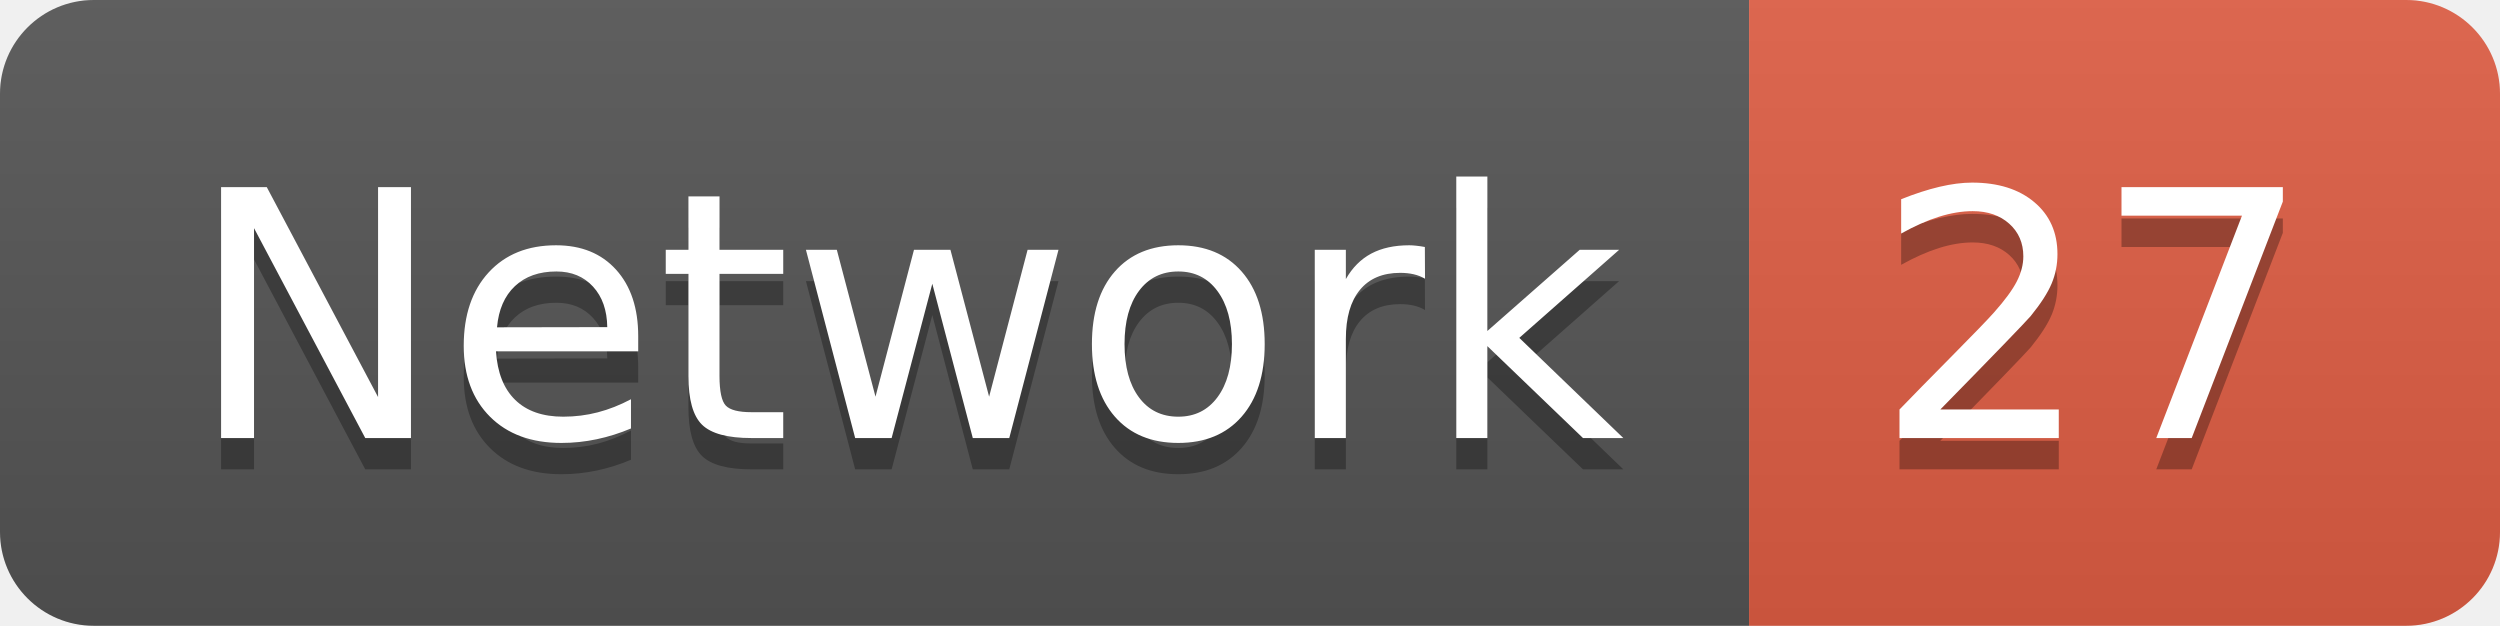
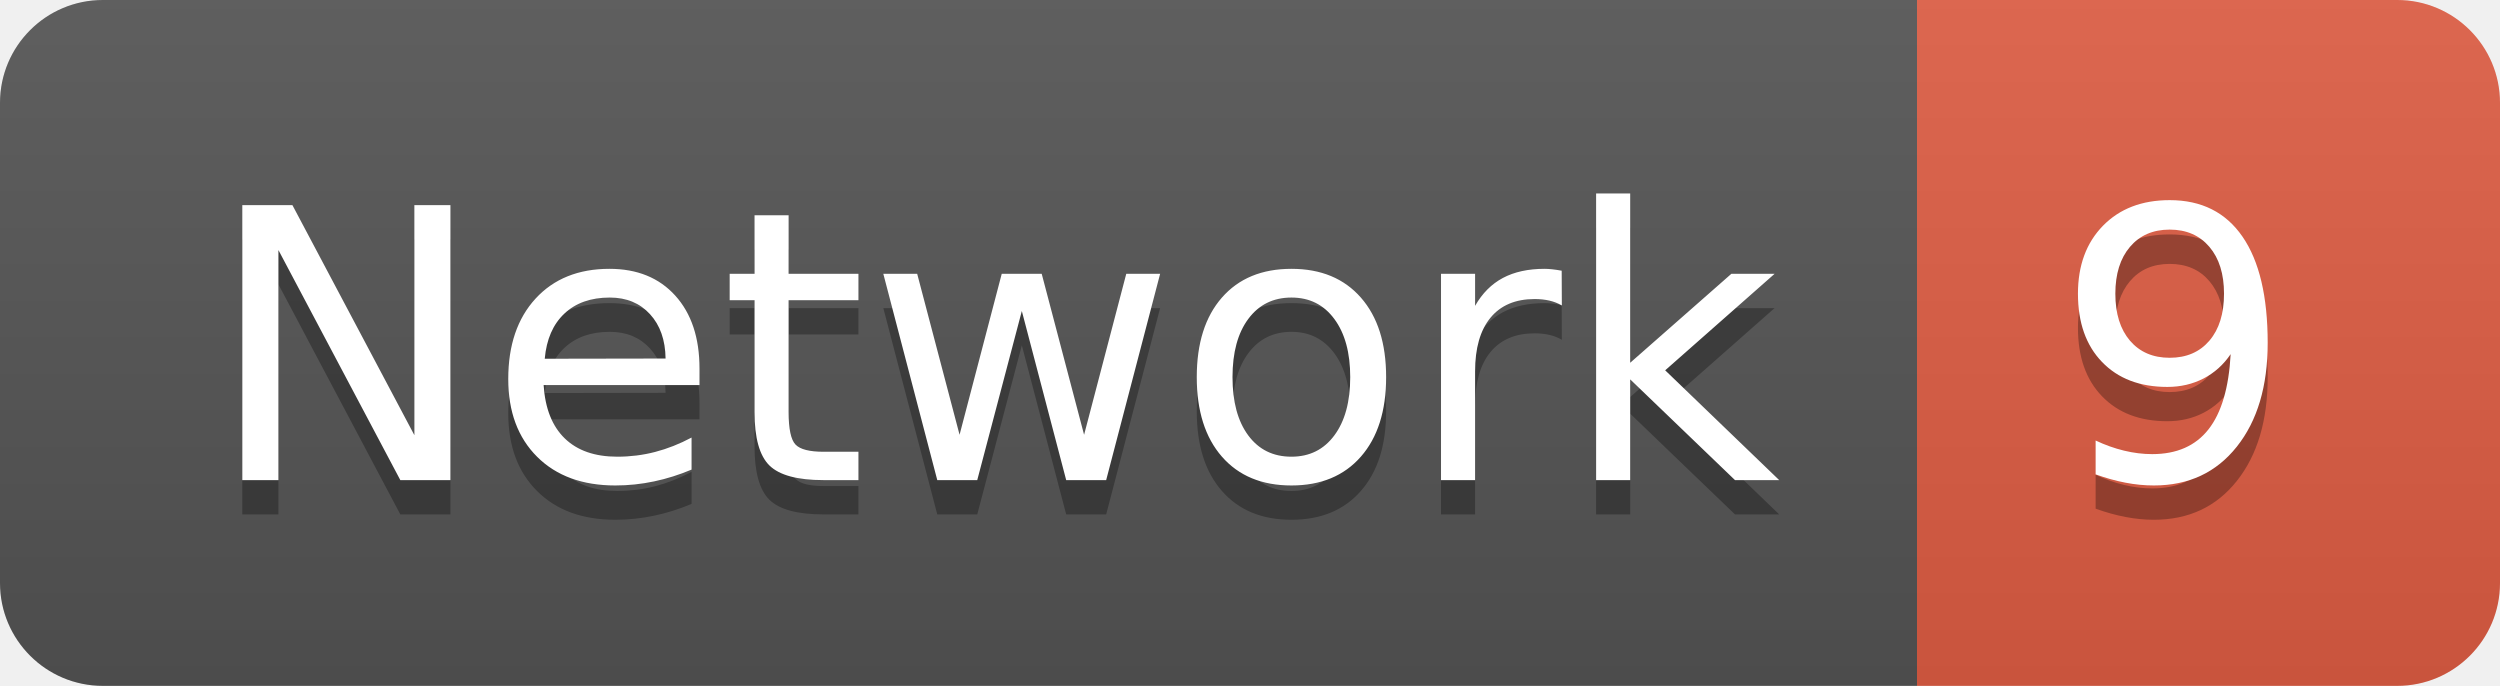
- <svg xmlns="http://www.w3.org/2000/svg" width="79.9" height="20">
+ <svg xmlns="http://www.w3.org/2000/svg" width="72.9" height="20">
  <linearGradient id="smooth" x2="0" y2="100%">
    <stop offset="0" stop-color="#bbb" stop-opacity=".1" />
    <stop offset="1" stop-opacity=".1" />
  </linearGradient>
  <clipPath id="round">
-     <rect width="79.9" height="20" rx="3" fill="#fff" />
+     <rect width="72.9" height="20" rx="3" fill="#fff" />
  </clipPath>
  <g clip-path="url(#round)">
    <rect width="55.9" height="20" fill="#555" />
-     <rect x="55.9" width="24.0" height="20" fill="#e05d44" />
-     <rect width="79.9" height="20" fill="url(#smooth)" />
+     <rect x="55.9" width="17.0" height="20" fill="#e05d44" />
+     <rect width="72.9" height="20" fill="url(#smooth)" />
  </g>
  <g fill="#fff" text-anchor="middle" font-family="DejaVu Sans,Verdana,Geneva,sans-serif" font-size="110">
    <text x="289.5" y="150" fill="#010101" fill-opacity=".3" transform="scale(0.1)" textLength="459.0" lengthAdjust="spacing">Network</text>
    <text x="289.5" y="140" transform="scale(0.1)" textLength="459.0" lengthAdjust="spacing">Network</text>
-     <text x="669.0" y="150" fill="#010101" fill-opacity=".3" transform="scale(0.1)" textLength="140.0" lengthAdjust="spacing">27</text>
-     <text x="669.0" y="140" transform="scale(0.1)" textLength="140.0" lengthAdjust="spacing">27</text>
+     <text x="634.0" y="150" fill="#010101" fill-opacity=".3" transform="scale(0.1)" textLength="70.0" lengthAdjust="spacing">9</text>
+     <text x="634.0" y="140" transform="scale(0.1)" textLength="70.0" lengthAdjust="spacing">9</text>
  </g>
</svg>
